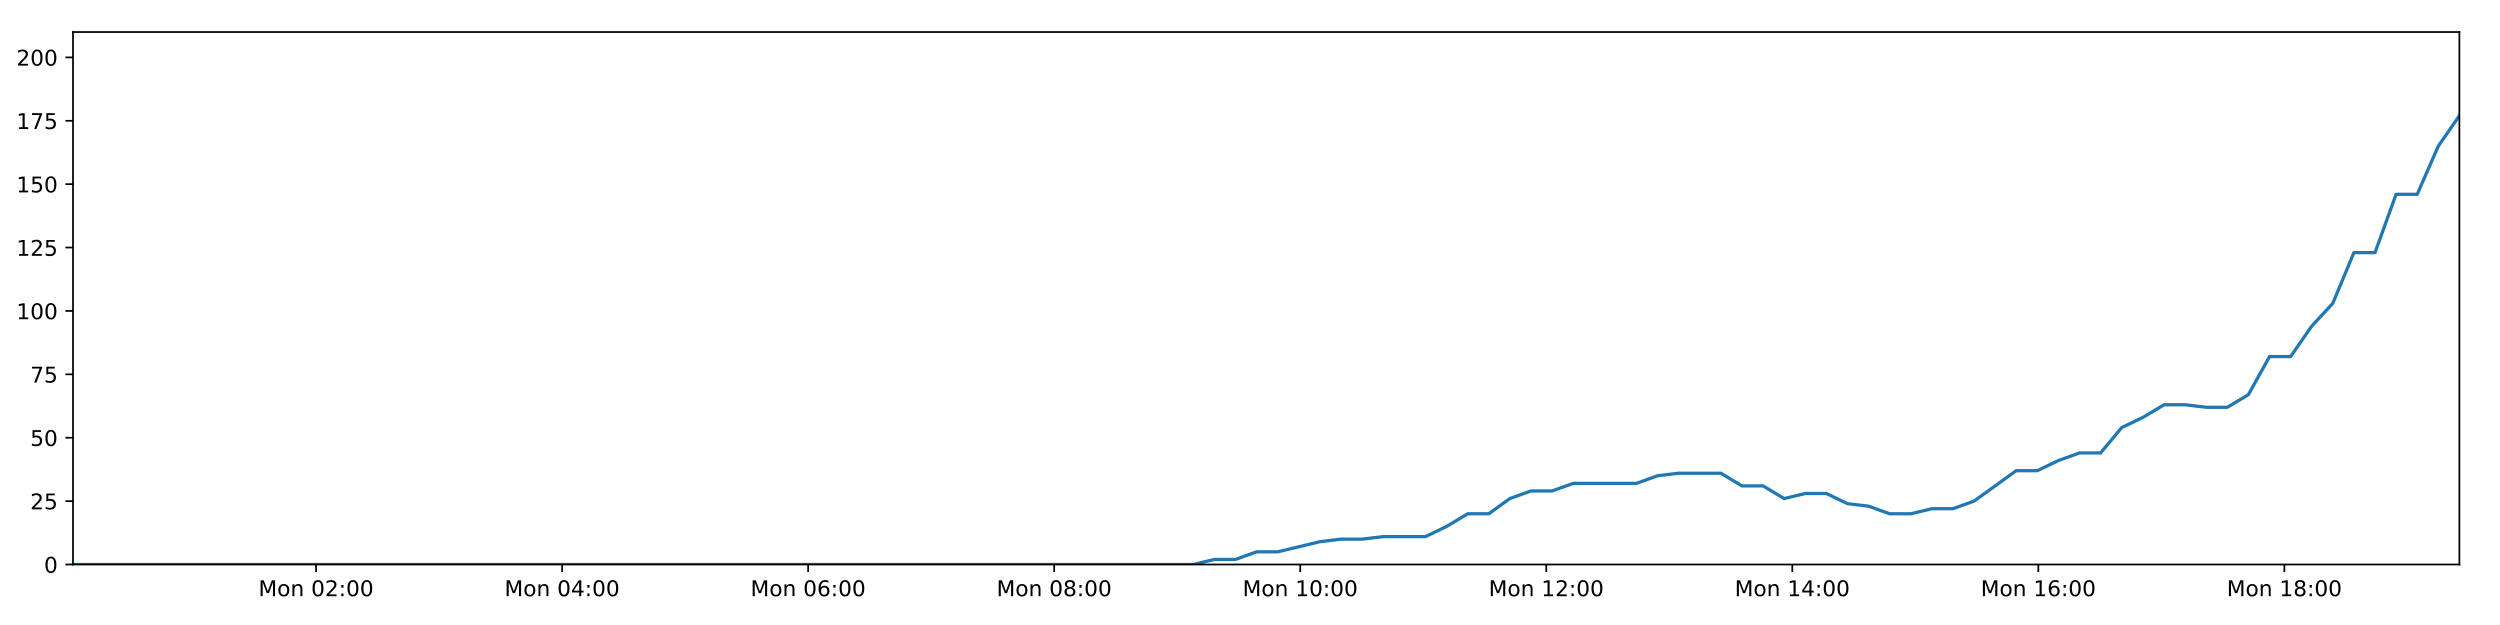
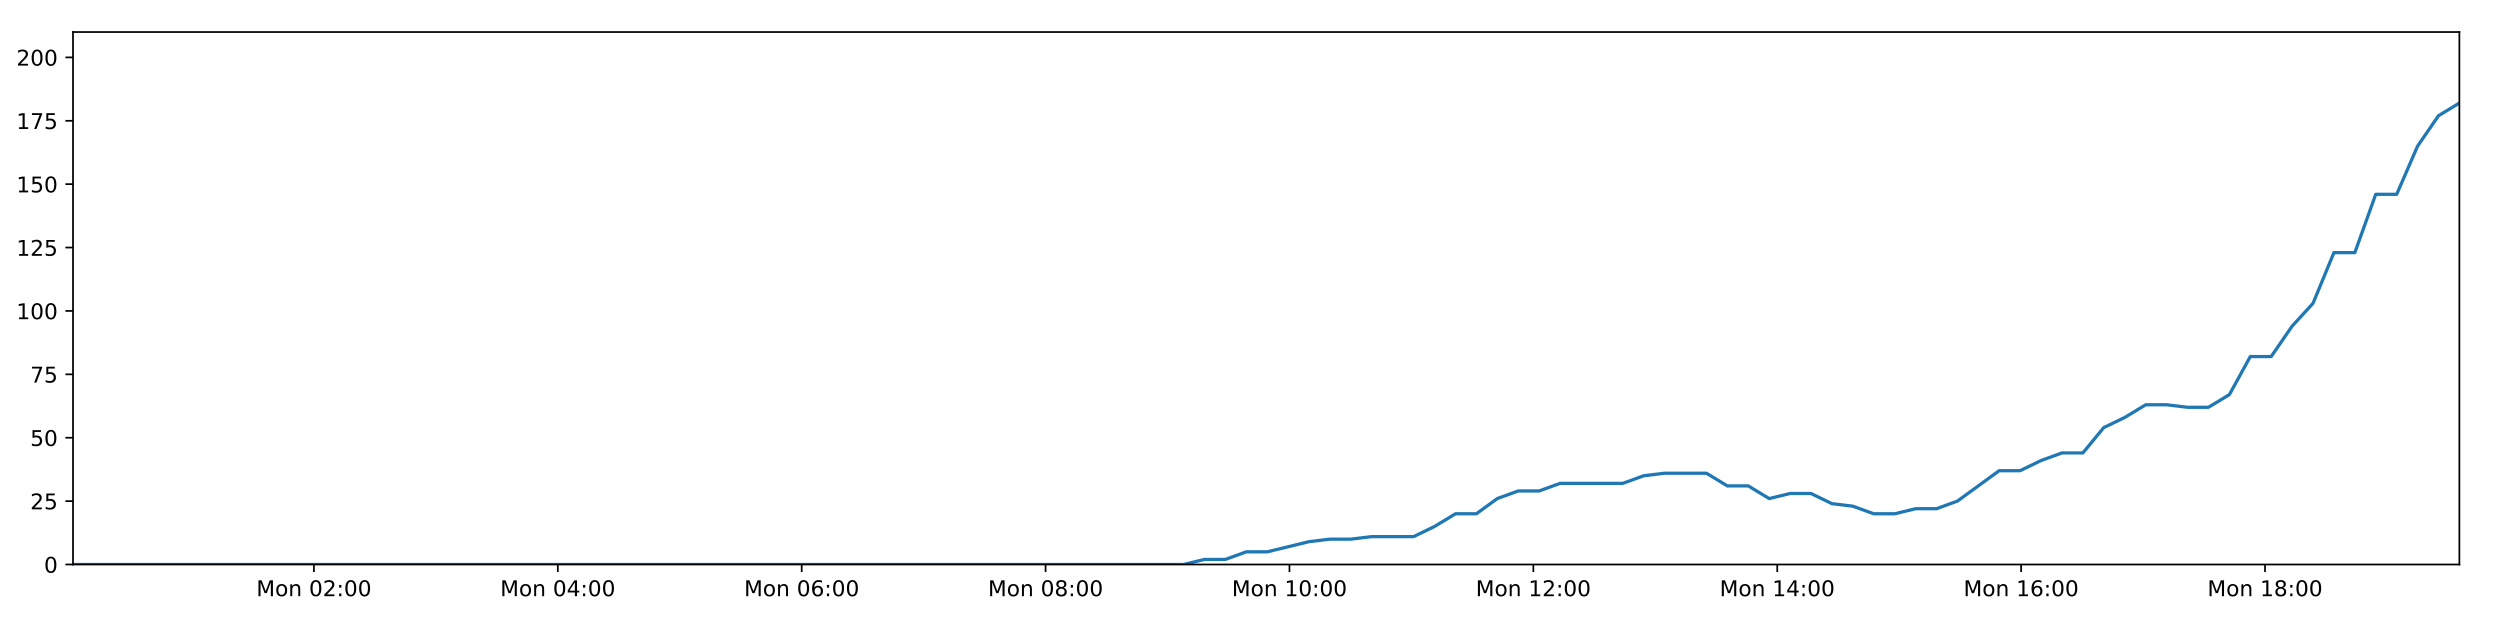
<svg xmlns="http://www.w3.org/2000/svg" xmlns:xlink="http://www.w3.org/1999/xlink" height="288pt" version="1.1" viewBox="0 0 1152 288" width="1152pt">
  <defs>
    <style type="text/css">
*{stroke-linecap:butt;stroke-linejoin:round;}
  </style>
  </defs>
  <g id="figure_1">
    <g id="patch_1">
      <path d="M 0 288  L 1152 288  L 1152 0  L 0 0  z " style="fill:#ffffff;" />
    </g>
    <g id="axes_1">
      <g id="patch_2">
        <path d="M 33.64 260.12  L 1133.28 260.12  L 1133.28 14.76  L 33.64 14.76  z " style="fill:#ffffff;" />
      </g>
      <g id="matplotlib.axis_1">
        <g id="xtick_1">
          <g id="line2d_1">
            <defs>
-               <path d="M 0 0  L 0 3.5  " id="m894661554c" style="stroke:#000000;stroke-width:0.8;" />
-             </defs>
-             <g>
-               <use style="stroke:#000000;stroke-width:0.8;" x="145.637" xlink:href="#m894661554c" y="260.12" />
+               <path d="M 0 0  L 0 3.5  " id="mac930e67b2" style="stroke:#000000;stroke-width:0.8;" />
+             </defs>
+             <g>
+               <use style="stroke:#000000;stroke-width:0.8;" x="144.656" xlink:href="#mac930e67b2" y="260.12" />
            </g>
          </g>
          <g id="text_1">
            <defs>
              <path d="M 9.812 72.906  L 24.516 72.906  L 43.109 23.297  L 61.812 72.906  L 76.516 72.906  L 76.516 0  L 66.891 0  L 66.891 64.016  L 48.094 14.016  L 38.188 14.016  L 19.391 64.016  L 19.391 0  L 9.812 0  z " id="DejaVuSans-77" />
              <path d="M 30.609 48.391  Q 23.391 48.391 19.188 42.75  Q 14.984 37.109 14.984 27.297  Q 14.984 17.484 19.156 11.844  Q 23.344 6.203 30.609 6.203  Q 37.797 6.203 41.984 11.859  Q 46.188 17.531 46.188 27.297  Q 46.188 37.016 41.984 42.703  Q 37.797 48.391 30.609 48.391  z M 30.609 56  Q 42.328 56 49.016 48.375  Q 55.719 40.766 55.719 27.297  Q 55.719 13.875 49.016 6.219  Q 42.328 -1.422 30.609 -1.422  Q 18.844 -1.422 12.172 6.219  Q 5.516 13.875 5.516 27.297  Q 5.516 40.766 12.172 48.375  Q 18.844 56 30.609 56  z " id="DejaVuSans-111" />
              <path d="M 54.891 33.016  L 54.891 0  L 45.906 0  L 45.906 32.719  Q 45.906 40.484 42.875 44.328  Q 39.844 48.188 33.797 48.188  Q 26.516 48.188 22.312 43.547  Q 18.109 38.922 18.109 30.906  L 18.109 0  L 9.078 0  L 9.078 54.688  L 18.109 54.688  L 18.109 46.188  Q 21.344 51.125 25.703 53.562  Q 30.078 56 35.797 56  Q 45.219 56 50.047 50.172  Q 54.891 44.344 54.891 33.016  z " id="DejaVuSans-110" />
              <path id="DejaVuSans-32" />
              <path d="M 31.781 66.406  Q 24.172 66.406 20.328 58.906  Q 16.5 51.422 16.5 36.375  Q 16.5 21.391 20.328 13.891  Q 24.172 6.391 31.781 6.391  Q 39.453 6.391 43.281 13.891  Q 47.125 21.391 47.125 36.375  Q 47.125 51.422 43.281 58.906  Q 39.453 66.406 31.781 66.406  z M 31.781 74.219  Q 44.047 74.219 50.516 64.516  Q 56.984 54.828 56.984 36.375  Q 56.984 17.969 50.516 8.266  Q 44.047 -1.422 31.781 -1.422  Q 19.531 -1.422 13.062 8.266  Q 6.594 17.969 6.594 36.375  Q 6.594 54.828 13.062 64.516  Q 19.531 74.219 31.781 74.219  z " id="DejaVuSans-48" />
              <path d="M 19.188 8.297  L 53.609 8.297  L 53.609 0  L 7.328 0  L 7.328 8.297  Q 12.938 14.109 22.625 23.891  Q 32.328 33.688 34.812 36.531  Q 39.547 41.844 41.422 45.531  Q 43.312 49.219 43.312 52.781  Q 43.312 58.594 39.234 62.25  Q 35.156 65.922 28.609 65.922  Q 23.969 65.922 18.812 64.312  Q 13.672 62.703 7.812 59.422  L 7.812 69.391  Q 13.766 71.781 18.938 73  Q 24.125 74.219 28.422 74.219  Q 39.75 74.219 46.484 68.547  Q 53.219 62.891 53.219 53.422  Q 53.219 48.922 51.531 44.891  Q 49.859 40.875 45.406 35.406  Q 44.188 33.984 37.641 27.219  Q 31.109 20.453 19.188 8.297  z " id="DejaVuSans-50" />
              <path d="M 11.719 12.406  L 22.016 12.406  L 22.016 0  L 11.719 0  z M 11.719 51.703  L 22.016 51.703  L 22.016 39.312  L 11.719 39.312  z " id="DejaVuSans-58" />
            </defs>
-             <g transform="translate(119.096 274.7184)scale(0.1 -0.1)">
+             <g transform="translate(118.1154 274.7184)scale(0.1 -0.1)">
              <use xlink:href="#DejaVuSans-77" />
              <use x="86.279" xlink:href="#DejaVuSans-111" />
              <use x="147.461" xlink:href="#DejaVuSans-110" />
              <use x="210.84" xlink:href="#DejaVuSans-32" />
              <use x="242.627" xlink:href="#DejaVuSans-48" />
              <use x="306.25" xlink:href="#DejaVuSans-50" />
              <use x="369.873" xlink:href="#DejaVuSans-58" />
              <use x="403.564" xlink:href="#DejaVuSans-48" />
              <use x="467.188" xlink:href="#DejaVuSans-48" />
            </g>
          </g>
        </g>
        <g id="xtick_2">
          <g id="line2d_2">
            <g>
-               <use style="stroke:#000000;stroke-width:0.8;" x="259.012" xlink:href="#m894661554c" y="260.12" />
+               <use style="stroke:#000000;stroke-width:0.8;" x="257.039" xlink:href="#mac930e67b2" y="260.12" />
            </g>
          </g>
          <g id="text_2">
            <defs>
              <path d="M 37.797 64.312  L 12.891 25.391  L 37.797 25.391  z M 35.203 72.906  L 47.609 72.906  L 47.609 25.391  L 58.016 25.391  L 58.016 17.188  L 47.609 17.188  L 47.609 0  L 37.797 0  L 37.797 17.188  L 4.891 17.188  L 4.891 26.703  z " id="DejaVuSans-52" />
            </defs>
-             <g transform="translate(232.4717 274.7184)scale(0.1 -0.1)">
+             <g transform="translate(230.4985 274.7184)scale(0.1 -0.1)">
              <use xlink:href="#DejaVuSans-77" />
              <use x="86.279" xlink:href="#DejaVuSans-111" />
              <use x="147.461" xlink:href="#DejaVuSans-110" />
              <use x="210.84" xlink:href="#DejaVuSans-32" />
              <use x="242.627" xlink:href="#DejaVuSans-48" />
              <use x="306.25" xlink:href="#DejaVuSans-52" />
              <use x="369.873" xlink:href="#DejaVuSans-58" />
              <use x="403.564" xlink:href="#DejaVuSans-48" />
              <use x="467.188" xlink:href="#DejaVuSans-48" />
            </g>
          </g>
        </g>
        <g id="xtick_3">
          <g id="line2d_3">
            <g>
-               <use style="stroke:#000000;stroke-width:0.8;" x="372.388" xlink:href="#m894661554c" y="260.12" />
+               <use style="stroke:#000000;stroke-width:0.8;" x="369.422" xlink:href="#mac930e67b2" y="260.12" />
            </g>
          </g>
          <g id="text_3">
            <defs>
              <path d="M 33.016 40.375  Q 26.375 40.375 22.484 35.828  Q 18.609 31.297 18.609 23.391  Q 18.609 15.531 22.484 10.953  Q 26.375 6.391 33.016 6.391  Q 39.656 6.391 43.531 10.953  Q 47.406 15.531 47.406 23.391  Q 47.406 31.297 43.531 35.828  Q 39.656 40.375 33.016 40.375  z M 52.594 71.297  L 52.594 62.312  Q 48.875 64.062 45.094 64.984  Q 41.312 65.922 37.594 65.922  Q 27.828 65.922 22.672 59.328  Q 17.531 52.734 16.797 39.406  Q 19.672 43.656 24.016 45.922  Q 28.375 48.188 33.594 48.188  Q 44.578 48.188 50.953 41.516  Q 57.328 34.859 57.328 23.391  Q 57.328 12.156 50.688 5.359  Q 44.047 -1.422 33.016 -1.422  Q 20.359 -1.422 13.672 8.266  Q 6.984 17.969 6.984 36.375  Q 6.984 53.656 15.188 63.938  Q 23.391 74.219 37.203 74.219  Q 40.922 74.219 44.703 73.484  Q 48.484 72.75 52.594 71.297  z " id="DejaVuSans-54" />
            </defs>
-             <g transform="translate(345.8474 274.7184)scale(0.1 -0.1)">
+             <g transform="translate(342.8816 274.7184)scale(0.1 -0.1)">
              <use xlink:href="#DejaVuSans-77" />
              <use x="86.279" xlink:href="#DejaVuSans-111" />
              <use x="147.461" xlink:href="#DejaVuSans-110" />
              <use x="210.84" xlink:href="#DejaVuSans-32" />
              <use x="242.627" xlink:href="#DejaVuSans-48" />
              <use x="306.25" xlink:href="#DejaVuSans-54" />
              <use x="369.873" xlink:href="#DejaVuSans-58" />
              <use x="403.564" xlink:href="#DejaVuSans-48" />
              <use x="467.188" xlink:href="#DejaVuSans-48" />
            </g>
          </g>
        </g>
        <g id="xtick_4">
          <g id="line2d_4">
            <g>
-               <use style="stroke:#000000;stroke-width:0.8;" x="485.764" xlink:href="#m894661554c" y="260.12" />
+               <use style="stroke:#000000;stroke-width:0.8;" x="481.805" xlink:href="#mac930e67b2" y="260.12" />
            </g>
          </g>
          <g id="text_4">
            <defs>
              <path d="M 31.781 34.625  Q 24.75 34.625 20.719 30.859  Q 16.703 27.094 16.703 20.516  Q 16.703 13.922 20.719 10.156  Q 24.75 6.391 31.781 6.391  Q 38.812 6.391 42.859 10.172  Q 46.922 13.969 46.922 20.516  Q 46.922 27.094 42.891 30.859  Q 38.875 34.625 31.781 34.625  z M 21.922 38.812  Q 15.578 40.375 12.031 44.719  Q 8.5 49.078 8.5 55.328  Q 8.5 64.062 14.719 69.141  Q 20.953 74.219 31.781 74.219  Q 42.672 74.219 48.875 69.141  Q 55.078 64.062 55.078 55.328  Q 55.078 49.078 51.531 44.719  Q 48 40.375 41.703 38.812  Q 48.828 37.156 52.797 32.312  Q 56.781 27.484 56.781 20.516  Q 56.781 9.906 50.312 4.234  Q 43.844 -1.422 31.781 -1.422  Q 19.734 -1.422 13.25 4.234  Q 6.781 9.906 6.781 20.516  Q 6.781 27.484 10.781 32.312  Q 14.797 37.156 21.922 38.812  z M 18.312 54.391  Q 18.312 48.734 21.844 45.562  Q 25.391 42.391 31.781 42.391  Q 38.141 42.391 41.719 45.562  Q 45.312 48.734 45.312 54.391  Q 45.312 60.062 41.719 63.234  Q 38.141 66.406 31.781 66.406  Q 25.391 66.406 21.844 63.234  Q 18.312 60.062 18.312 54.391  z " id="DejaVuSans-56" />
            </defs>
-             <g transform="translate(459.2232 274.7184)scale(0.1 -0.1)">
+             <g transform="translate(455.2647 274.7184)scale(0.1 -0.1)">
              <use xlink:href="#DejaVuSans-77" />
              <use x="86.279" xlink:href="#DejaVuSans-111" />
              <use x="147.461" xlink:href="#DejaVuSans-110" />
              <use x="210.84" xlink:href="#DejaVuSans-32" />
              <use x="242.627" xlink:href="#DejaVuSans-48" />
              <use x="306.25" xlink:href="#DejaVuSans-56" />
              <use x="369.873" xlink:href="#DejaVuSans-58" />
              <use x="403.564" xlink:href="#DejaVuSans-48" />
              <use x="467.188" xlink:href="#DejaVuSans-48" />
            </g>
          </g>
        </g>
        <g id="xtick_5">
          <g id="line2d_5">
            <g>
-               <use style="stroke:#000000;stroke-width:0.8;" x="599.14" xlink:href="#m894661554c" y="260.12" />
+               <use style="stroke:#000000;stroke-width:0.8;" x="594.188" xlink:href="#mac930e67b2" y="260.12" />
            </g>
          </g>
          <g id="text_5">
            <defs>
              <path d="M 12.406 8.297  L 28.516 8.297  L 28.516 63.922  L 10.984 60.406  L 10.984 69.391  L 28.422 72.906  L 38.281 72.906  L 38.281 8.297  L 54.391 8.297  L 54.391 0  L 12.406 0  z " id="DejaVuSans-49" />
            </defs>
-             <g transform="translate(572.5989 274.7184)scale(0.1 -0.1)">
+             <g transform="translate(567.6477 274.7184)scale(0.1 -0.1)">
              <use xlink:href="#DejaVuSans-77" />
              <use x="86.279" xlink:href="#DejaVuSans-111" />
              <use x="147.461" xlink:href="#DejaVuSans-110" />
              <use x="210.84" xlink:href="#DejaVuSans-32" />
              <use x="242.627" xlink:href="#DejaVuSans-49" />
              <use x="306.25" xlink:href="#DejaVuSans-48" />
              <use x="369.873" xlink:href="#DejaVuSans-58" />
              <use x="403.564" xlink:href="#DejaVuSans-48" />
              <use x="467.188" xlink:href="#DejaVuSans-48" />
            </g>
          </g>
        </g>
        <g id="xtick_6">
          <g id="line2d_6">
            <g>
-               <use style="stroke:#000000;stroke-width:0.8;" x="712.515" xlink:href="#m894661554c" y="260.12" />
+               <use style="stroke:#000000;stroke-width:0.8;" x="706.571" xlink:href="#mac930e67b2" y="260.12" />
            </g>
          </g>
          <g id="text_6">
-             <g transform="translate(685.9746 274.7184)scale(0.1 -0.1)">
+             <g transform="translate(680.0308 274.7184)scale(0.1 -0.1)">
              <use xlink:href="#DejaVuSans-77" />
              <use x="86.279" xlink:href="#DejaVuSans-111" />
              <use x="147.461" xlink:href="#DejaVuSans-110" />
              <use x="210.84" xlink:href="#DejaVuSans-32" />
              <use x="242.627" xlink:href="#DejaVuSans-49" />
              <use x="306.25" xlink:href="#DejaVuSans-50" />
              <use x="369.873" xlink:href="#DejaVuSans-58" />
              <use x="403.564" xlink:href="#DejaVuSans-48" />
              <use x="467.188" xlink:href="#DejaVuSans-48" />
            </g>
          </g>
        </g>
        <g id="xtick_7">
          <g id="line2d_7">
            <g>
-               <use style="stroke:#000000;stroke-width:0.8;" x="825.891" xlink:href="#m894661554c" y="260.12" />
+               <use style="stroke:#000000;stroke-width:0.8;" x="818.955" xlink:href="#mac930e67b2" y="260.12" />
            </g>
          </g>
          <g id="text_7">
-             <g transform="translate(799.3503 274.7184)scale(0.1 -0.1)">
+             <g transform="translate(792.4139 274.7184)scale(0.1 -0.1)">
              <use xlink:href="#DejaVuSans-77" />
              <use x="86.279" xlink:href="#DejaVuSans-111" />
              <use x="147.461" xlink:href="#DejaVuSans-110" />
              <use x="210.84" xlink:href="#DejaVuSans-32" />
              <use x="242.627" xlink:href="#DejaVuSans-49" />
              <use x="306.25" xlink:href="#DejaVuSans-52" />
              <use x="369.873" xlink:href="#DejaVuSans-58" />
              <use x="403.564" xlink:href="#DejaVuSans-48" />
              <use x="467.188" xlink:href="#DejaVuSans-48" />
            </g>
          </g>
        </g>
        <g id="xtick_8">
          <g id="line2d_8">
            <g>
-               <use style="stroke:#000000;stroke-width:0.8;" x="939.267" xlink:href="#m894661554c" y="260.12" />
+               <use style="stroke:#000000;stroke-width:0.8;" x="931.338" xlink:href="#mac930e67b2" y="260.12" />
            </g>
          </g>
          <g id="text_8">
-             <g transform="translate(912.726 274.7184)scale(0.1 -0.1)">
+             <g transform="translate(904.797 274.7184)scale(0.1 -0.1)">
              <use xlink:href="#DejaVuSans-77" />
              <use x="86.279" xlink:href="#DejaVuSans-111" />
              <use x="147.461" xlink:href="#DejaVuSans-110" />
              <use x="210.84" xlink:href="#DejaVuSans-32" />
              <use x="242.627" xlink:href="#DejaVuSans-49" />
              <use x="306.25" xlink:href="#DejaVuSans-54" />
              <use x="369.873" xlink:href="#DejaVuSans-58" />
              <use x="403.564" xlink:href="#DejaVuSans-48" />
              <use x="467.188" xlink:href="#DejaVuSans-48" />
            </g>
          </g>
        </g>
        <g id="xtick_9">
          <g id="line2d_9">
            <g>
-               <use style="stroke:#000000;stroke-width:0.8;" x="1052.642" xlink:href="#m894661554c" y="260.12" />
+               <use style="stroke:#000000;stroke-width:0.8;" x="1043.721" xlink:href="#mac930e67b2" y="260.12" />
            </g>
          </g>
          <g id="text_9">
-             <g transform="translate(1026.102 274.7184)scale(0.1 -0.1)">
+             <g transform="translate(1017.18 274.7184)scale(0.1 -0.1)">
              <use xlink:href="#DejaVuSans-77" />
              <use x="86.279" xlink:href="#DejaVuSans-111" />
              <use x="147.461" xlink:href="#DejaVuSans-110" />
              <use x="210.84" xlink:href="#DejaVuSans-32" />
              <use x="242.627" xlink:href="#DejaVuSans-49" />
              <use x="306.25" xlink:href="#DejaVuSans-56" />
              <use x="369.873" xlink:href="#DejaVuSans-58" />
              <use x="403.564" xlink:href="#DejaVuSans-48" />
              <use x="467.188" xlink:href="#DejaVuSans-48" />
            </g>
          </g>
        </g>
      </g>
      <g id="matplotlib.axis_2">
        <g id="ytick_1">
          <g id="line2d_10">
            <defs>
-               <path d="M 0 0  L -3.5 0  " id="m2760bdf4d2" style="stroke:#000000;stroke-width:0.8;" />
-             </defs>
-             <g>
-               <use style="stroke:#000000;stroke-width:0.8;" x="33.64" xlink:href="#m2760bdf4d2" y="260.12" />
+               <path d="M 0 0  L -3.5 0  " id="m35f743cc97" style="stroke:#000000;stroke-width:0.8;" />
+             </defs>
+             <g>
+               <use style="stroke:#000000;stroke-width:0.8;" x="33.64" xlink:href="#m35f743cc97" y="260.12" />
            </g>
          </g>
          <g id="text_10">
            <g transform="translate(20.2775 263.9192)scale(0.1 -0.1)">
              <use xlink:href="#DejaVuSans-48" />
            </g>
          </g>
        </g>
        <g id="ytick_2">
          <g id="line2d_11">
            <g>
-               <use style="stroke:#000000;stroke-width:0.8;" x="33.64" xlink:href="#m2760bdf4d2" y="230.91" />
+               <use style="stroke:#000000;stroke-width:0.8;" x="33.64" xlink:href="#m35f743cc97" y="230.91" />
            </g>
          </g>
          <g id="text_11">
            <defs>
              <path d="M 10.797 72.906  L 49.516 72.906  L 49.516 64.594  L 19.828 64.594  L 19.828 46.734  Q 21.969 47.469 24.109 47.828  Q 26.266 48.188 28.422 48.188  Q 40.625 48.188 47.75 41.5  Q 54.891 34.812 54.891 23.391  Q 54.891 11.625 47.562 5.094  Q 40.234 -1.422 26.906 -1.422  Q 22.312 -1.422 17.547 -0.641  Q 12.797 0.141 7.719 1.703  L 7.719 11.625  Q 12.109 9.234 16.797 8.062  Q 21.484 6.891 26.703 6.891  Q 35.156 6.891 40.078 11.328  Q 45.016 15.766 45.016 23.391  Q 45.016 31 40.078 35.438  Q 35.156 39.891 26.703 39.891  Q 22.75 39.891 18.812 39.016  Q 14.891 38.141 10.797 36.281  z " id="DejaVuSans-53" />
            </defs>
            <g transform="translate(13.915 234.7097)scale(0.1 -0.1)">
              <use xlink:href="#DejaVuSans-50" />
              <use x="63.623" xlink:href="#DejaVuSans-53" />
            </g>
          </g>
        </g>
        <g id="ytick_3">
          <g id="line2d_12">
            <g>
-               <use style="stroke:#000000;stroke-width:0.8;" x="33.64" xlink:href="#m2760bdf4d2" y="201.701" />
+               <use style="stroke:#000000;stroke-width:0.8;" x="33.64" xlink:href="#m35f743cc97" y="201.701" />
            </g>
          </g>
          <g id="text_12">
            <g transform="translate(13.915 205.5002)scale(0.1 -0.1)">
              <use xlink:href="#DejaVuSans-53" />
              <use x="63.623" xlink:href="#DejaVuSans-48" />
            </g>
          </g>
        </g>
        <g id="ytick_4">
          <g id="line2d_13">
            <g>
-               <use style="stroke:#000000;stroke-width:0.8;" x="33.64" xlink:href="#m2760bdf4d2" y="172.491" />
+               <use style="stroke:#000000;stroke-width:0.8;" x="33.64" xlink:href="#m35f743cc97" y="172.491" />
            </g>
          </g>
          <g id="text_13">
            <defs>
              <path d="M 8.203 72.906  L 55.078 72.906  L 55.078 68.703  L 28.609 0  L 18.312 0  L 43.219 64.594  L 8.203 64.594  z " id="DejaVuSans-55" />
            </defs>
            <g transform="translate(13.915 176.2906)scale(0.1 -0.1)">
              <use xlink:href="#DejaVuSans-55" />
              <use x="63.623" xlink:href="#DejaVuSans-53" />
            </g>
          </g>
        </g>
        <g id="ytick_5">
          <g id="line2d_14">
            <g>
-               <use style="stroke:#000000;stroke-width:0.8;" x="33.64" xlink:href="#m2760bdf4d2" y="143.282" />
+               <use style="stroke:#000000;stroke-width:0.8;" x="33.64" xlink:href="#m35f743cc97" y="143.282" />
            </g>
          </g>
          <g id="text_14">
            <g transform="translate(7.5525 147.0811)scale(0.1 -0.1)">
              <use xlink:href="#DejaVuSans-49" />
              <use x="63.623" xlink:href="#DejaVuSans-48" />
              <use x="127.246" xlink:href="#DejaVuSans-48" />
            </g>
          </g>
        </g>
        <g id="ytick_6">
          <g id="line2d_15">
            <g>
-               <use style="stroke:#000000;stroke-width:0.8;" x="33.64" xlink:href="#m2760bdf4d2" y="114.072" />
+               <use style="stroke:#000000;stroke-width:0.8;" x="33.64" xlink:href="#m35f743cc97" y="114.072" />
            </g>
          </g>
          <g id="text_15">
            <g transform="translate(7.5525 117.8716)scale(0.1 -0.1)">
              <use xlink:href="#DejaVuSans-49" />
              <use x="63.623" xlink:href="#DejaVuSans-50" />
              <use x="127.246" xlink:href="#DejaVuSans-53" />
            </g>
          </g>
        </g>
        <g id="ytick_7">
          <g id="line2d_16">
            <g>
-               <use style="stroke:#000000;stroke-width:0.8;" x="33.64" xlink:href="#m2760bdf4d2" y="84.863" />
+               <use style="stroke:#000000;stroke-width:0.8;" x="33.64" xlink:href="#m35f743cc97" y="84.863" />
            </g>
          </g>
          <g id="text_16">
            <g transform="translate(7.5525 88.66208)scale(0.1 -0.1)">
              <use xlink:href="#DejaVuSans-49" />
              <use x="63.623" xlink:href="#DejaVuSans-53" />
              <use x="127.246" xlink:href="#DejaVuSans-48" />
            </g>
          </g>
        </g>
        <g id="ytick_8">
          <g id="line2d_17">
            <g>
-               <use style="stroke:#000000;stroke-width:0.8;" x="33.64" xlink:href="#m2760bdf4d2" y="55.653" />
+               <use style="stroke:#000000;stroke-width:0.8;" x="33.64" xlink:href="#m35f743cc97" y="55.653" />
            </g>
          </g>
          <g id="text_17">
            <g transform="translate(7.5525 59.45255)scale(0.1 -0.1)">
              <use xlink:href="#DejaVuSans-49" />
              <use x="63.623" xlink:href="#DejaVuSans-55" />
              <use x="127.246" xlink:href="#DejaVuSans-53" />
            </g>
          </g>
        </g>
        <g id="ytick_9">
          <g id="line2d_18">
            <g>
-               <use style="stroke:#000000;stroke-width:0.8;" x="33.64" xlink:href="#m2760bdf4d2" y="26.444" />
+               <use style="stroke:#000000;stroke-width:0.8;" x="33.64" xlink:href="#m35f743cc97" y="26.444" />
            </g>
          </g>
          <g id="text_18">
            <g transform="translate(7.5525 30.24303)scale(0.1 -0.1)">
              <use xlink:href="#DejaVuSans-50" />
              <use x="63.623" xlink:href="#DejaVuSans-48" />
              <use x="127.246" xlink:href="#DejaVuSans-48" />
            </g>
          </g>
        </g>
      </g>
      <g id="line2d_19">
-         <path clip-path="url(#p1296d67d56)" d="M 33.64 260.12  L 43.198 260.12  L 52.755 260.12  L 62.313 260.12  L 71.876 260.12  L 81.435 260.12  L 90.993 260.12  L 100.553 260.12  L 110.109 260.12  L 119.668 260.12  L 129.227 260.12  L 138.785 260.12  L 148.343 260.12  L 157.901 260.12  L 167.461 260.12  L 177.019 260.12  L 186.577 260.12  L 196.135 260.12  L 205.695 260.12  L 215.254 260.12  L 224.819 260.12  L 234.377 260.12  L 243.941 260.12  L 253.5 260.12  L 263.059 260.12  L 272.62 260.12  L 282.18 260.12  L 291.74 260.12  L 301.301 260.12  L 310.862 260.12  L 320.421 260.12  L 329.983 260.12  L 339.542 260.12  L 349.099 260.12  L 358.661 260.12  L 368.222 260.12  L 377.781 260.12  L 387.342 260.12  L 396.902 260.12  L 406.461 260.12  L 416.021 260.12  L 425.579 260.12  L 435.138 260.12  L 444.7 260.12  L 454.26 260.12  L 463.833 260.12  L 473.391 260.12  L 482.948 260.12  L 492.507 260.12  L 502.066 260.12  L 511.626 260.12  L 521.189 260.12  L 530.75 260.12  L 540.311 260.12  L 549.873 260.12  L 559.6 257.783  L 569.332 257.783  L 579.066 254.278  L 588.797 254.278  L 598.518 251.941  L 608.241 249.605  L 617.969 248.436  L 627.687 248.436  L 637.408 247.268  L 647.128 247.268  L 656.854 247.268  L 666.58 242.594  L 676.303 236.752  L 686.021 236.752  L 695.745 229.742  L 705.483 226.237  L 715.205 226.237  L 724.928 222.732  L 734.649 222.732  L 744.368 222.732  L 754.087 222.732  L 763.805 219.227  L 773.52 218.058  L 783.244 218.058  L 792.969 218.058  L 802.689 223.9  L 812.41 223.9  L 822.144 229.742  L 831.862 227.405  L 841.587 227.405  L 851.306 232.079  L 861.024 233.247  L 870.75 236.752  L 880.473 236.752  L 890.208 234.416  L 899.92 234.416  L 909.64 230.91  L 919.35 223.9  L 929.072 216.89  L 938.787 216.89  L 948.505 212.216  L 958.23 208.711  L 967.962 208.711  L 977.679 197.027  L 987.438 192.354  L 997.193 186.512  L 1006.909 186.512  L 1016.633 187.68  L 1026.35 187.68  L 1036.074 181.838  L 1045.794 164.313  L 1055.509 164.313  L 1065.229 150.292  L 1074.955 139.777  L 1084.681 116.409  L 1094.398 116.409  L 1104.114 89.536  L 1113.848 89.536  L 1123.564 67.337  L 1133.28 53.317  " style="fill:none;stroke:#1f77b4;stroke-linecap:square;stroke-width:1.5;" />
+         <path clip-path="url(#p14dc29c364)" d="M 33.64 260.12  L 43.114 260.12  L 52.588 260.12  L 62.062 260.12  L 71.541 260.12  L 81.016 260.12  L 90.49 260.12  L 99.967 260.12  L 109.44 260.12  L 118.915 260.12  L 128.39 260.12  L 137.865 260.12  L 147.338 260.12  L 156.813 260.12  L 166.289 260.12  L 175.764 260.12  L 185.238 260.12  L 194.712 260.12  L 204.189 260.12  L 213.664 260.12  L 223.145 260.12  L 232.619 260.12  L 242.1 260.12  L 251.575 260.12  L 261.051 260.12  L 270.528 260.12  L 280.004 260.12  L 289.48 260.12  L 298.958 260.12  L 308.435 260.12  L 317.91 260.12  L 327.388 260.12  L 336.864 260.12  L 346.337 260.12  L 355.815 260.12  L 365.293 260.12  L 374.768 260.12  L 384.245 260.12  L 393.721 260.12  L 403.197 260.12  L 412.673 260.12  L 422.147 260.12  L 431.622 260.12  L 441.101 260.12  L 450.578 260.12  L 460.066 260.12  L 469.541 260.12  L 479.014 260.12  L 488.49 260.12  L 497.965 260.12  L 507.441 260.12  L 516.92 260.12  L 526.398 260.12  L 535.875 260.12  L 545.354 260.12  L 554.995 257.783  L 564.642 257.783  L 574.29 254.278  L 583.937 254.278  L 593.572 251.941  L 603.21 249.605  L 612.853 248.436  L 622.486 248.436  L 632.122 247.268  L 641.757 247.268  L 651.398 247.268  L 661.039 242.594  L 670.676 236.752  L 680.309 236.752  L 689.948 229.742  L 699.601 226.237  L 709.237 226.237  L 718.875 222.732  L 728.512 222.732  L 738.145 222.732  L 747.779 222.732  L 757.413 219.227  L 767.042 218.058  L 776.681 218.058  L 786.32 218.058  L 795.955 223.9  L 805.591 223.9  L 815.241 229.742  L 824.873 227.405  L 834.513 227.405  L 844.147 232.079  L 853.78 233.247  L 863.421 236.752  L 873.059 236.752  L 882.709 234.416  L 892.335 234.416  L 901.971 230.91  L 911.596 223.9  L 921.232 216.89  L 930.862 216.89  L 940.496 212.216  L 950.135 208.711  L 959.782 208.711  L 969.413 197.027  L 979.088 192.354  L 988.757 186.512  L 998.387 186.512  L 1008.026 187.68  L 1017.658 187.68  L 1027.297 181.838  L 1036.933 164.313  L 1046.562 164.313  L 1056.197 150.292  L 1065.837 139.777  L 1075.479 116.409  L 1085.111 116.409  L 1094.741 89.536  L 1104.391 89.536  L 1114.021 67.337  L 1123.652 53.317  L 1133.28 47.475  " style="fill:none;stroke:#1f77b4;stroke-linecap:square;stroke-width:1.5;" />
      </g>
      <g id="patch_3">
        <path d="M 33.64 260.12  L 33.64 14.76  " style="fill:none;stroke:#000000;stroke-linecap:square;stroke-linejoin:miter;stroke-width:0.8;" />
      </g>
      <g id="patch_4">
        <path d="M 1133.28 260.12  L 1133.28 14.76  " style="fill:none;stroke:#000000;stroke-linecap:square;stroke-linejoin:miter;stroke-width:0.8;" />
      </g>
      <g id="patch_5">
        <path d="M 33.64 260.12  L 1133.28 260.12  " style="fill:none;stroke:#000000;stroke-linecap:square;stroke-linejoin:miter;stroke-width:0.8;" />
      </g>
      <g id="patch_6">
        <path d="M 33.64 14.76  L 1133.28 14.76  " style="fill:none;stroke:#000000;stroke-linecap:square;stroke-linejoin:miter;stroke-width:0.8;" />
      </g>
    </g>
  </g>
  <defs>
-     <clipPath id="p1296d67d56">
+     <clipPath id="p14dc29c364">
      <rect height="245.36" width="1099.64" x="33.64" y="14.76" />
    </clipPath>
  </defs>
</svg>
